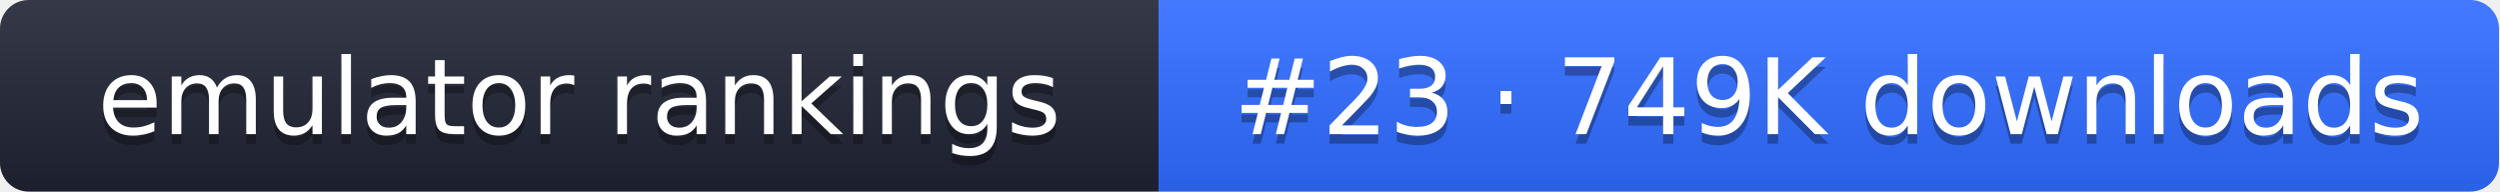
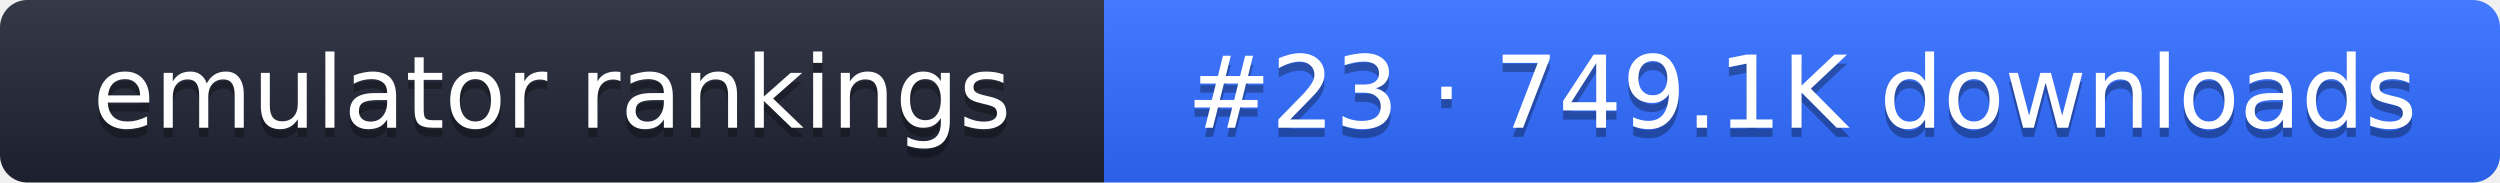
- <svg xmlns="http://www.w3.org/2000/svg" width="261" height="20" role="img" aria-label="emulator rankings: #23 · 749K downloads">
+ <svg xmlns="http://www.w3.org/2000/svg" width="274" height="20" role="img" aria-label="emulator rankings: #23 · 749.1K downloads">
  <linearGradient id="g" x2="0" y2="100%">
    <stop offset="0" stop-color="#fff" stop-opacity=".1" />
    <stop offset="1" stop-opacity=".1" />
  </linearGradient>
  <clipPath id="r">
-     <rect width="261" height="20" rx="3" fill="#fff" />
+     <rect width="274" height="20" rx="3" fill="#fff" />
  </clipPath>
  <g clip-path="url(#r)">
    <rect width="121" height="20" fill="#1f2433" />
-     <rect x="121" width="140" height="20" fill="#2f6bff" />
-     <rect width="261" height="20" fill="url(#g)" />
+     <rect x="121" width="153" height="20" fill="#2f6bff" />
+     <rect width="274" height="20" fill="url(#g)" />
  </g>
  <g fill="#fff" text-anchor="middle" font-family="Verdana,DejaVu Sans,sans-serif" font-size="11">
    <text x="60.5" y="15" fill="#010101" fill-opacity=".3">emulator rankings</text>
    <text x="60.5" y="14">emulator rankings</text>
-     <text x="191" y="15" fill="#010101" fill-opacity=".3">#23 · 749K downloads</text>
-     <text x="191" y="14">#23 · 749K downloads</text>
+     <text x="197.5" y="15" fill="#010101" fill-opacity=".3">#23 · 749.1K downloads</text>
+     <text x="197.5" y="14">#23 · 749.1K downloads</text>
  </g>
</svg>
